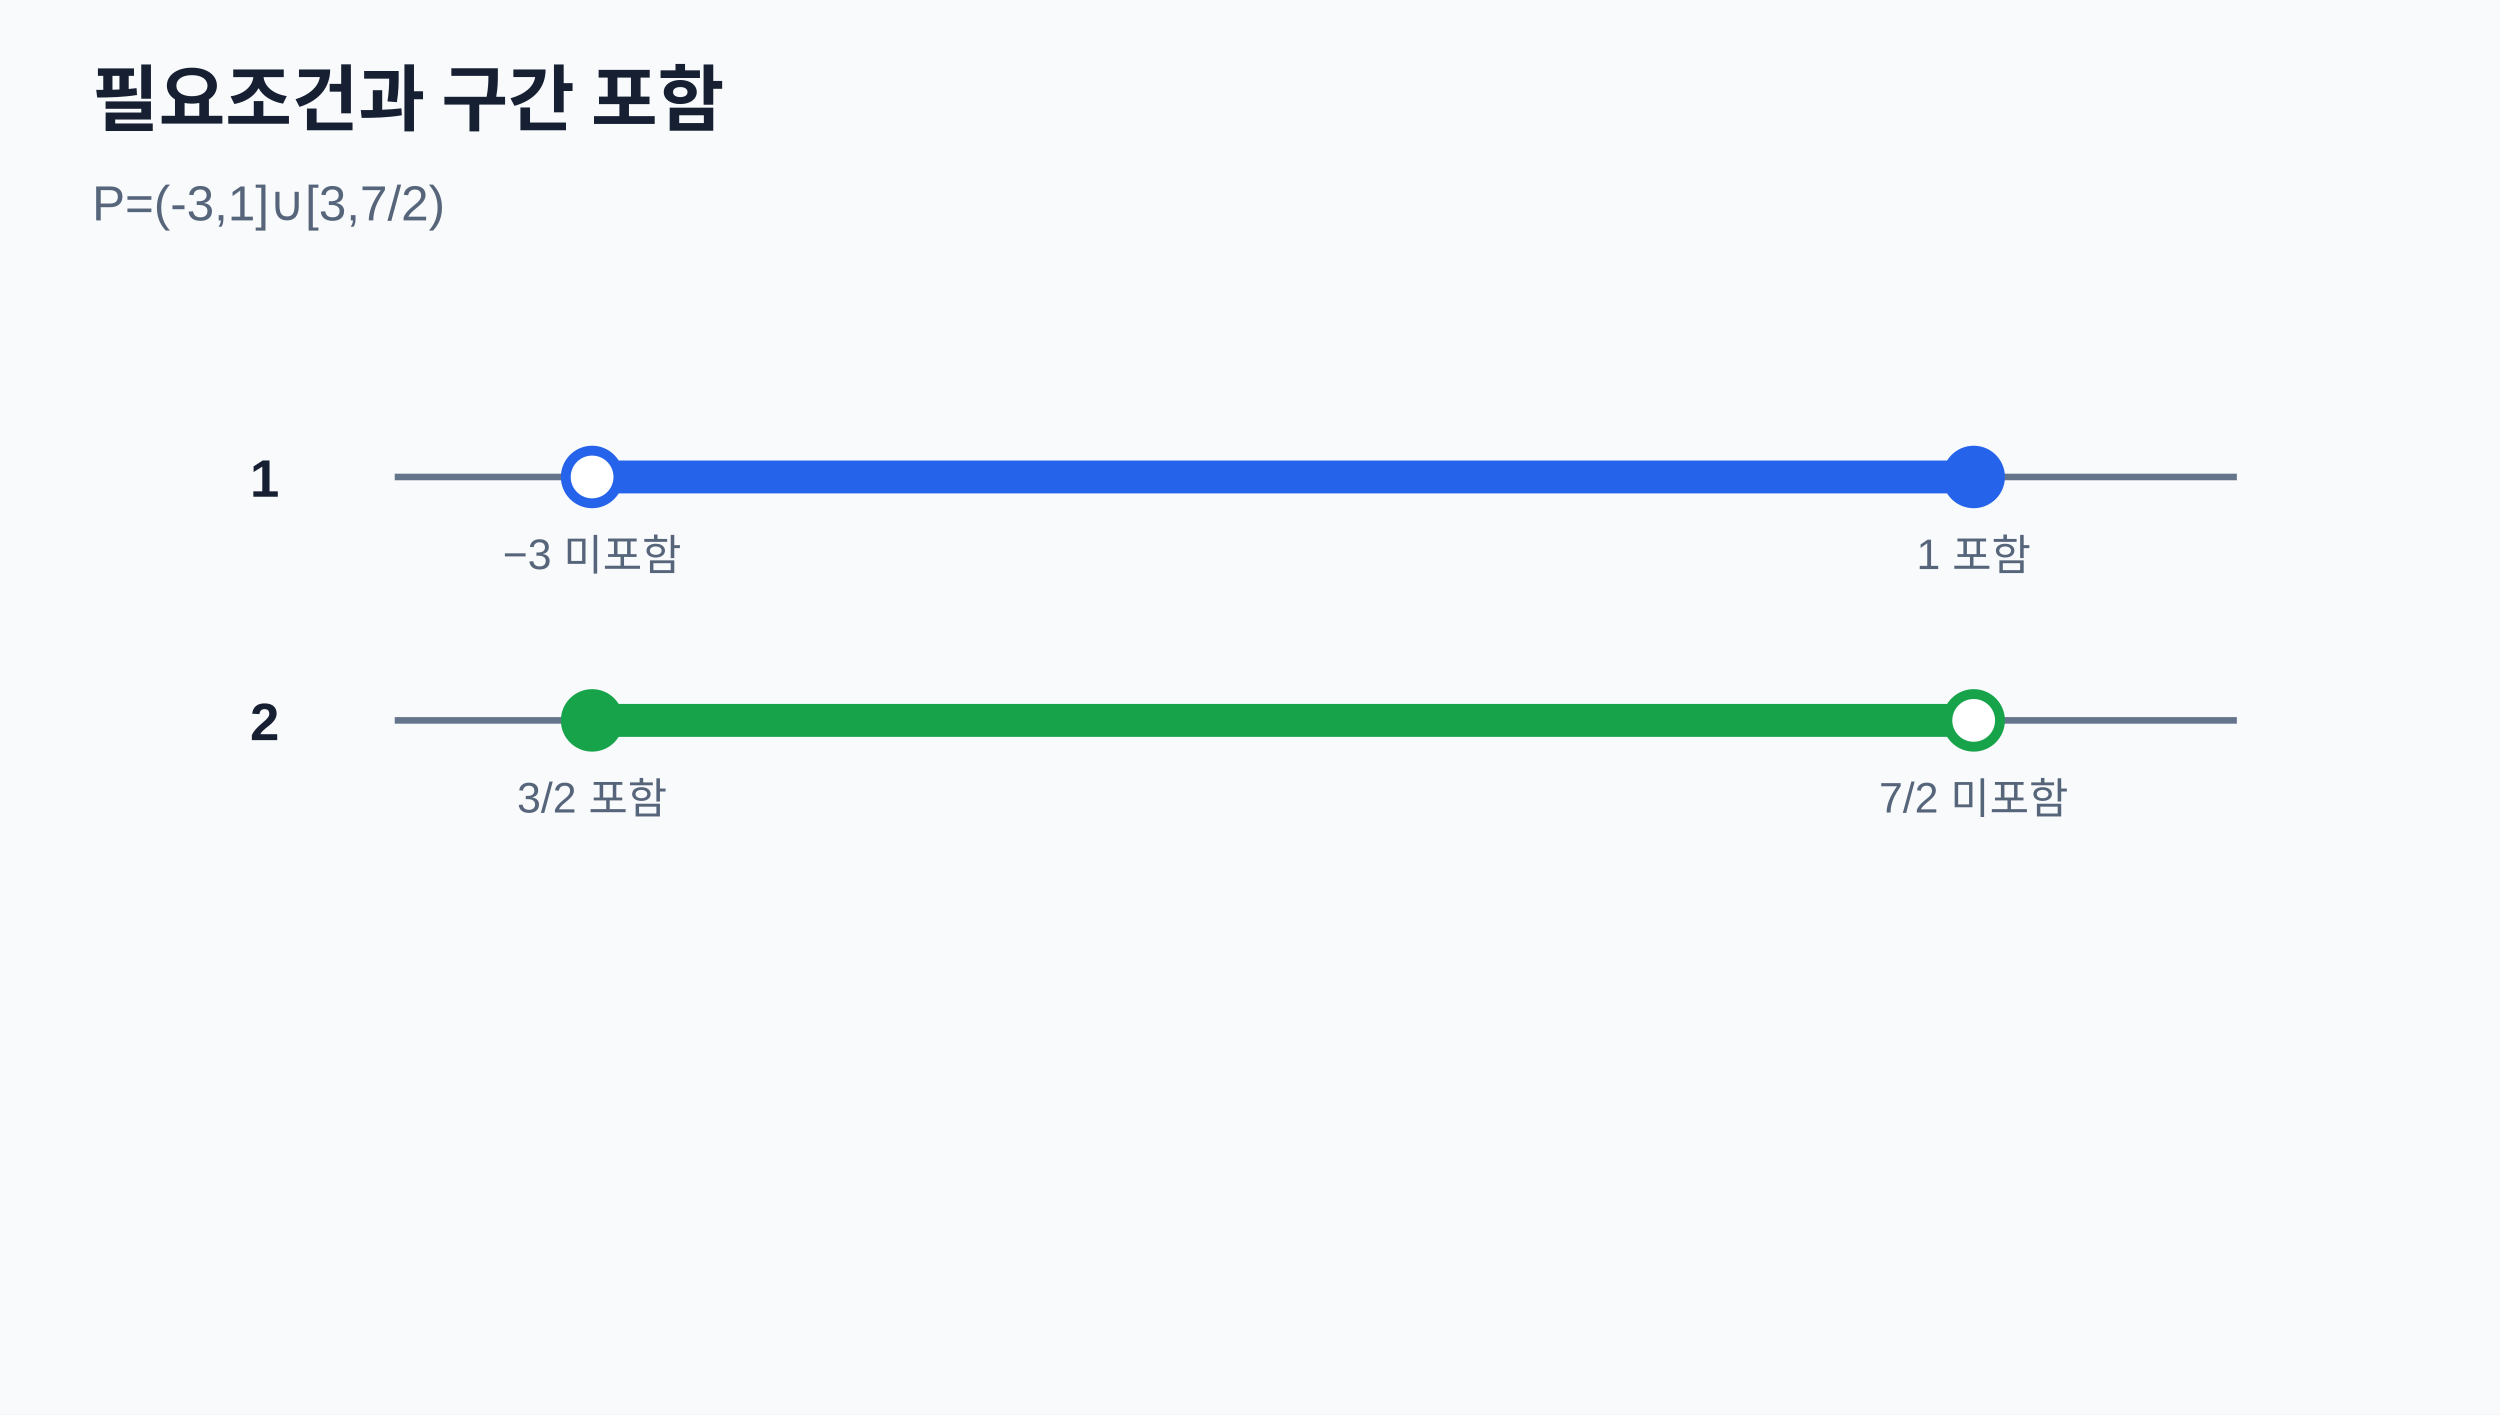
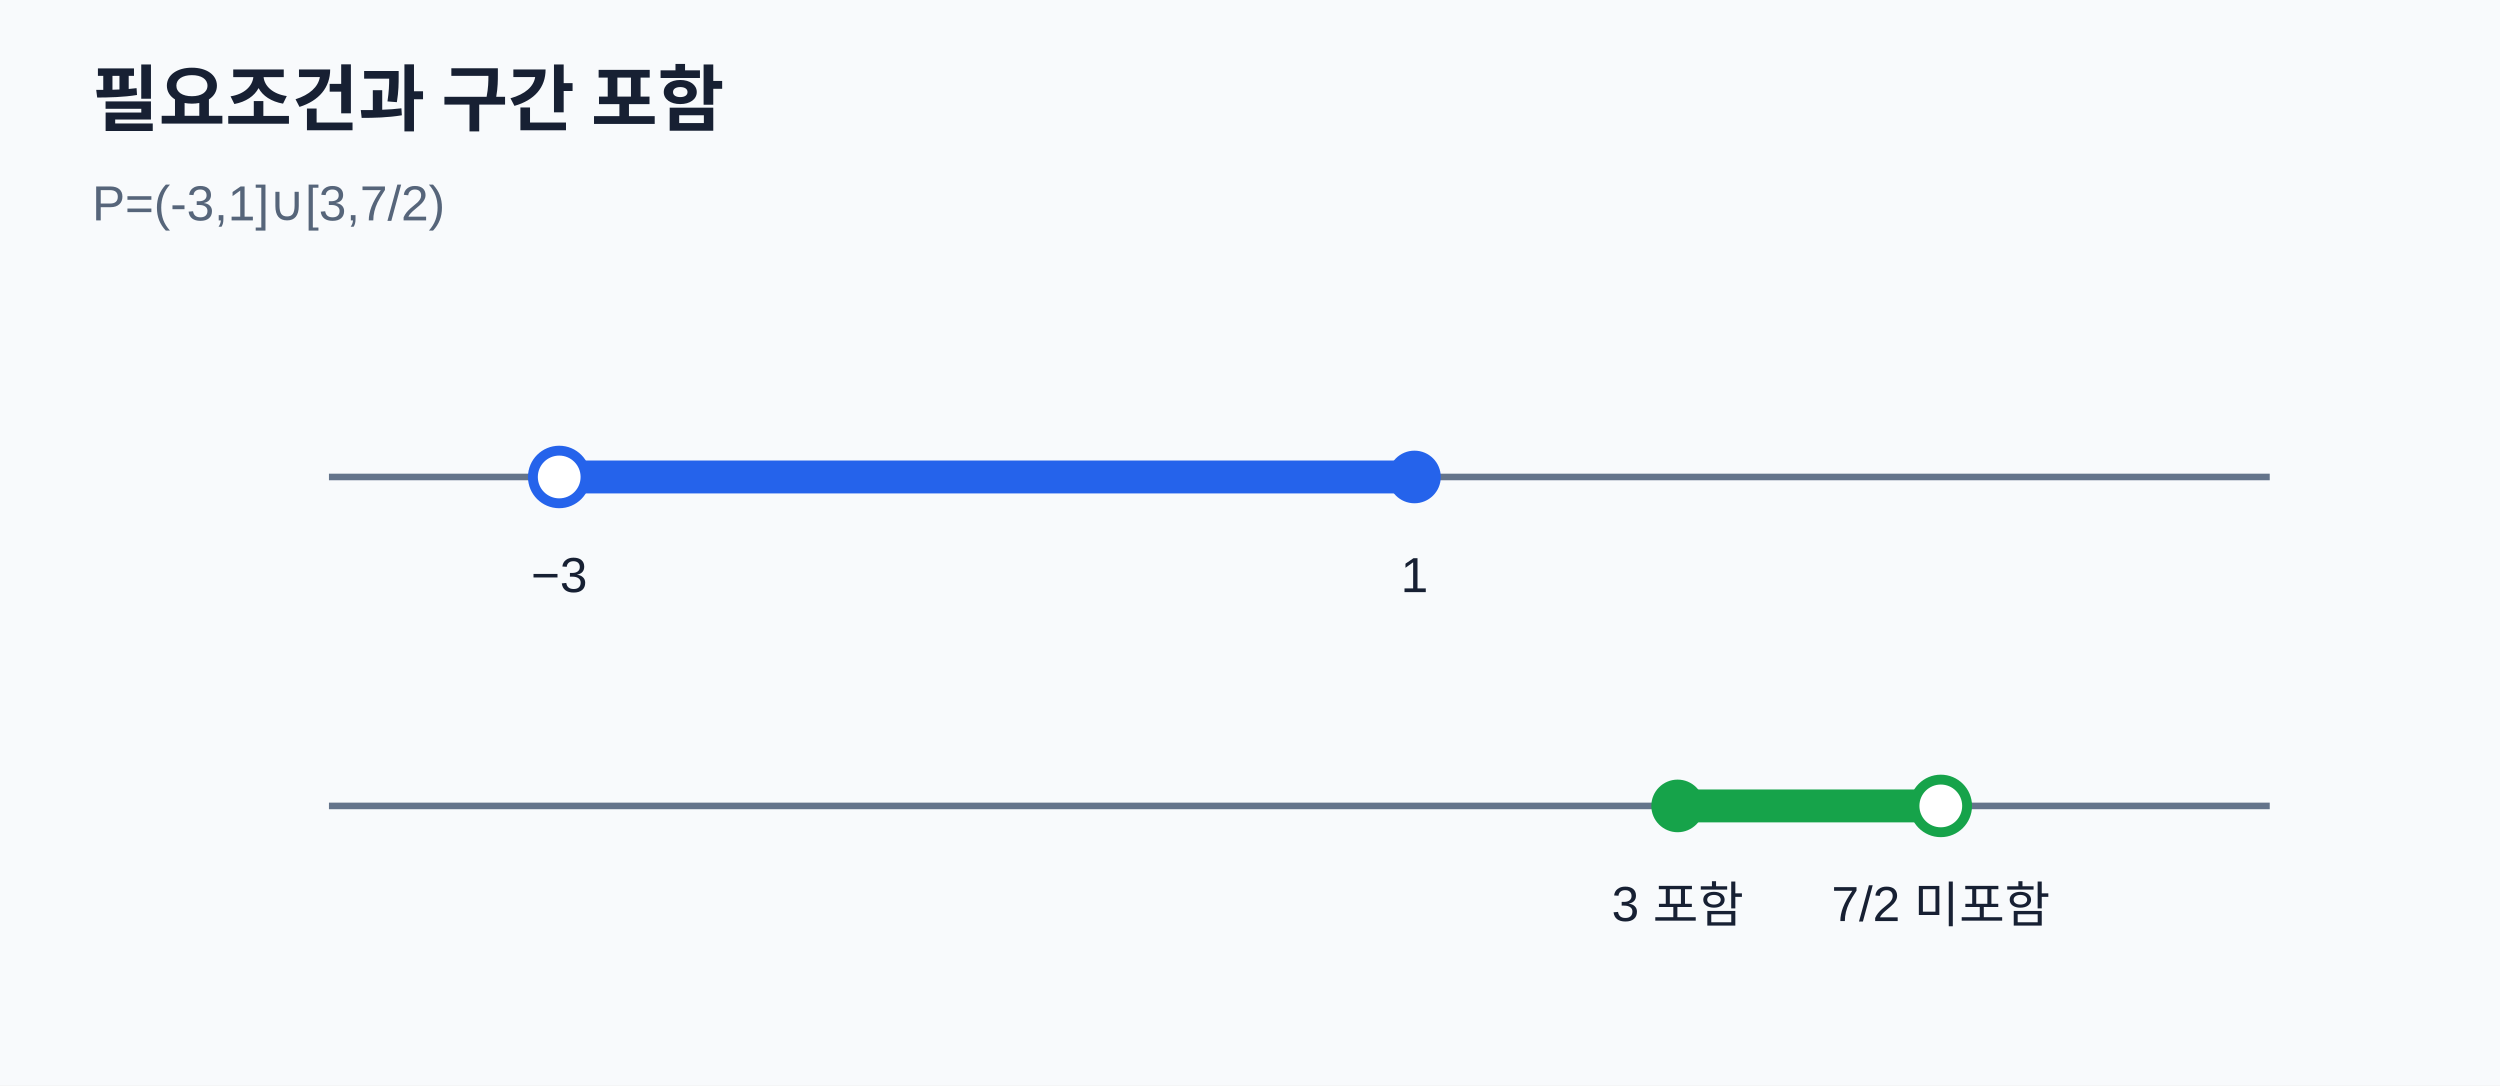
- <svg xmlns="http://www.w3.org/2000/svg" viewBox="0 0 760 430" width="760" height="430" role="img" aria-labelledby="title desc">
-   <style>text{font-family:"Noto Sans KR","Malgun Gothic",Arial,sans-serif;fill:#172033}.muted{fill:#56657a}.math{font-family:Georgia,"Times New Roman",serif}</style>
-   <rect width="760" height="430" fill="#f8fafc" />
+ <svg xmlns="http://www.w3.org/2000/svg" viewBox="0 0 760 330" role="img" aria-labelledby="title desc">
+   <style>text{font-family:"Noto Sans KR","Malgun Gothic",Arial,sans-serif;fill:#172033}.muted{fill:#56657a}</style>
+   <rect width="760" height="330" fill="#f8fafc" />
  <text x="28" y="38" font-size="22" font-weight="700">필요조건과 구간 포함</text>
  <text x="28" y="67" class="muted" font-size="15">P=(-3,1]∪[3,7/2)</text>
-   <line x1="120" y1="145" x2="680" y2="145" stroke="#64748b" stroke-width="2" />
-   <line x1="180" y1="145" x2="600" y2="145" stroke="#2563eb" stroke-width="10" stroke-linecap="round" />
-   <circle cx="180" cy="145" r="8" fill="#fff" stroke="#2563eb" stroke-width="3" />
-   <circle cx="600" cy="145" r="8" fill="#2563eb" stroke="#2563eb" stroke-width="3" />
-   <text x="76" y="151" font-size="16" font-weight="700">1</text>
-   <text x="180" y="173" text-anchor="middle" class="muted" font-size="13">−3 미포함</text>
-   <text x="600" y="173" text-anchor="middle" class="muted" font-size="13">1 포함</text>
-   <line x1="120" y1="219" x2="680" y2="219" stroke="#64748b" stroke-width="2" />
-   <line x1="180" y1="219" x2="600" y2="219" stroke="#16a34a" stroke-width="10" stroke-linecap="round" />
-   <circle cx="180" cy="219" r="8" fill="#16a34a" stroke="#16a34a" stroke-width="3" />
-   <circle cx="600" cy="219" r="8" fill="#fff" stroke="#16a34a" stroke-width="3" />
-   <text x="76" y="225" font-size="16" font-weight="700">2</text>
-   <text x="180" y="247" text-anchor="middle" class="muted" font-size="13">3/2 포함</text>
-   <text x="600" y="247" text-anchor="middle" class="muted" font-size="13">7/2 미포함</text>
+   <line x1="100" y1="145" x2="690" y2="145" stroke="#64748b" stroke-width="2" />
+   <line x1="170" y1="145" x2="430" y2="145" stroke="#2563eb" stroke-width="10" />
+   <circle cx="170" cy="145" r="8" fill="#fff" stroke="#2563eb" stroke-width="3" />
+   <circle cx="430" cy="145" r="8" fill="#2563eb" />
+   <text x="170" y="180" text-anchor="middle" font-size="15">−3</text>
+   <text x="430" y="180" text-anchor="middle" font-size="15">1</text>
+   <line x1="100" y1="245" x2="690" y2="245" stroke="#64748b" stroke-width="2" />
+   <line x1="510" y1="245" x2="590" y2="245" stroke="#16a34a" stroke-width="10" />
+   <circle cx="510" cy="245" r="8" fill="#16a34a" />
+   <circle cx="590" cy="245" r="8" fill="#fff" stroke="#16a34a" stroke-width="3" />
+   <text x="510" y="280" text-anchor="middle" font-size="15">3 포함</text>
+   <text x="590" y="280" text-anchor="middle" font-size="15">7/2 미포함</text>
</svg>
